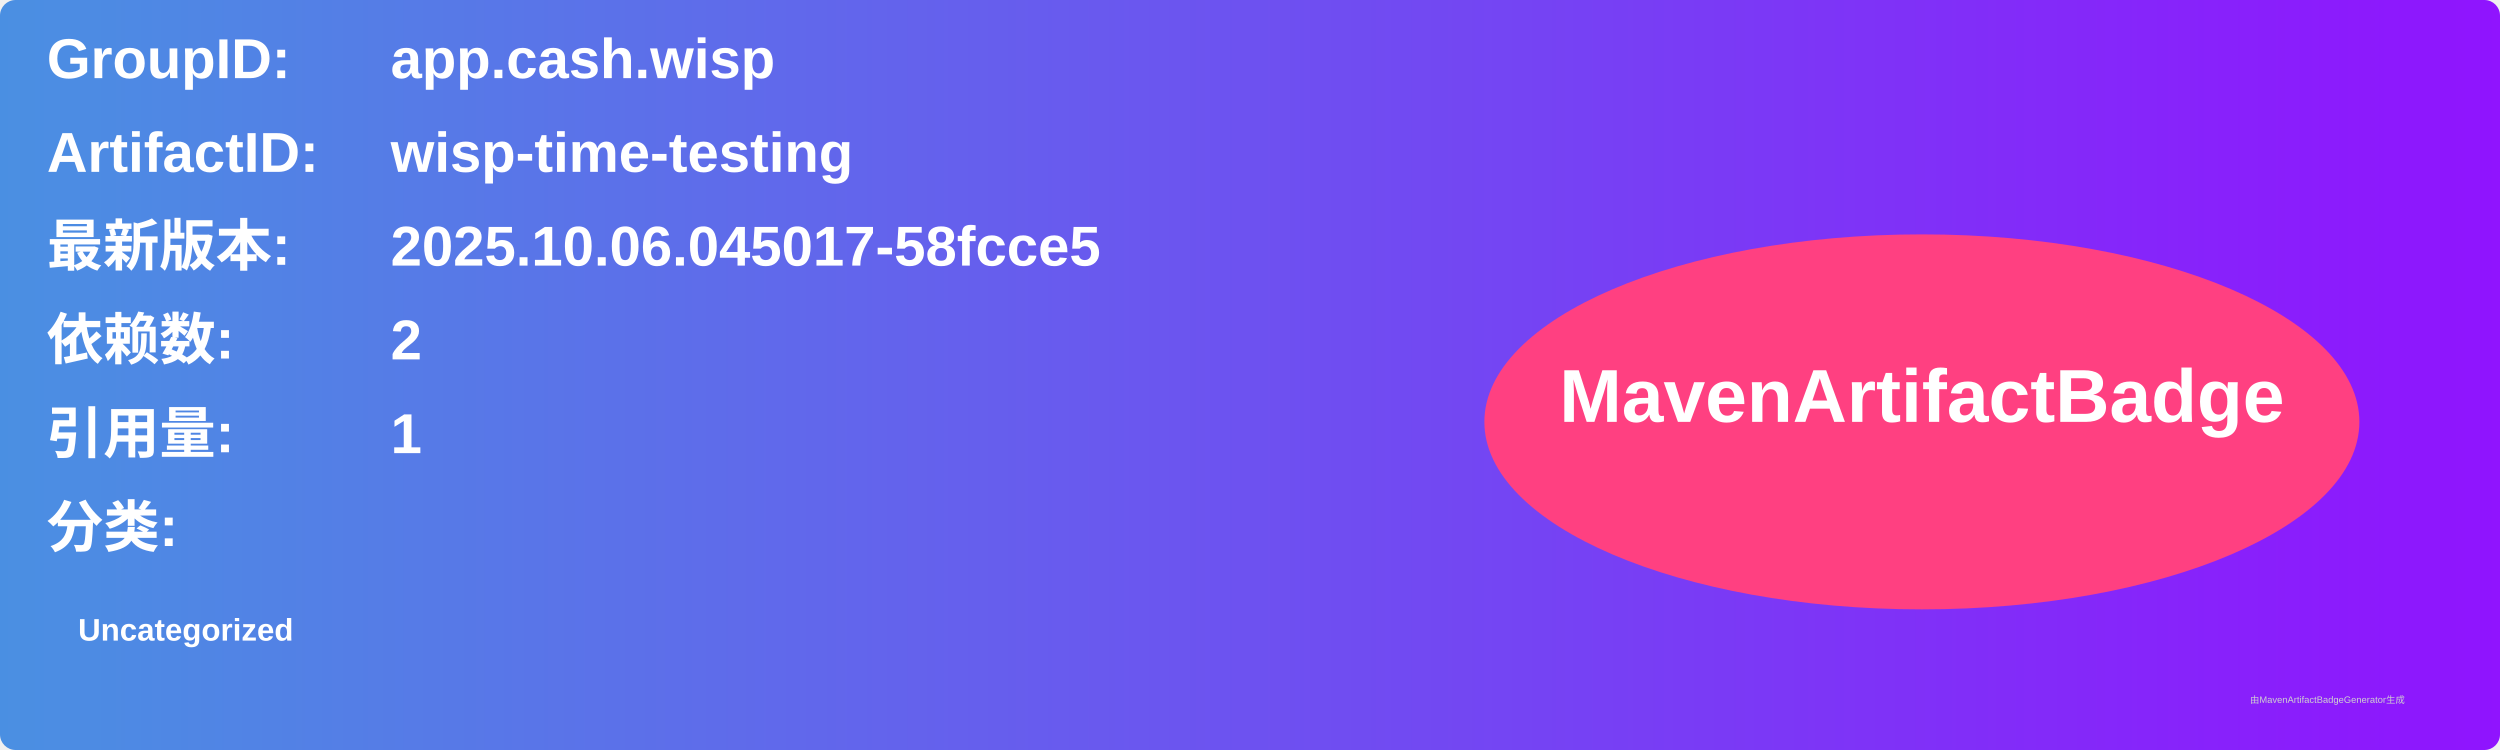
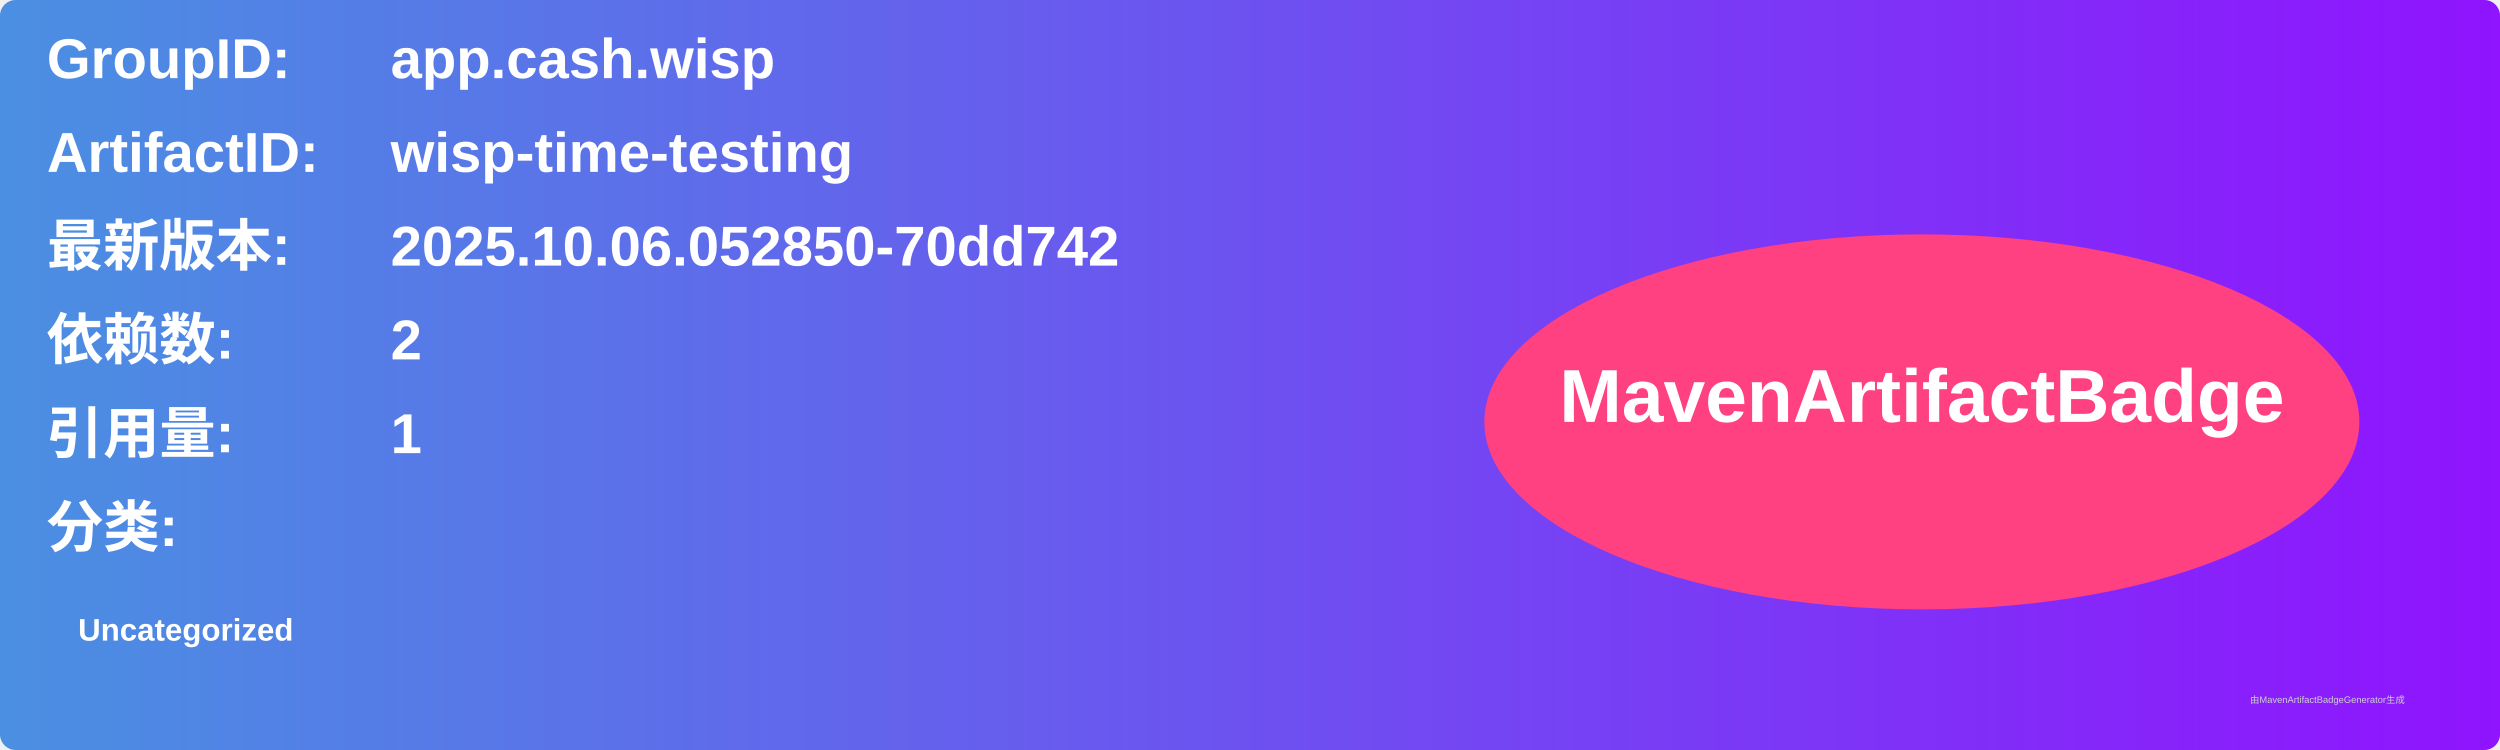
<svg xmlns="http://www.w3.org/2000/svg" width="800" height="240" viewBox="0 0 800 240">
  <linearGradient id="grad" x1="0%" y1="0%" x2="100%" y2="0%">
    <stop offset="0%" stop-color="#4a90e2" />
    <stop offset="100%" stop-color="#9013fe" />
  </linearGradient>
  <rect width="100%" height="100%" rx="5" ry="5" fill="url(#grad)" />
  <g transform="translate(15, 15)">
    <text x="0" y="10" font-family="Arial" font-size="18" fill="white" font-weight="bold" width="260">GroupID:</text>
    <text x="110" y="10" font-family="Arial" font-size="18" fill="white" font-weight="bold" width="460">app.cash.wisp</text>
    <text x="0" y="40" font-family="Arial" font-size="18" fill="white" font-weight="bold" width="260">ArtifactID:</text>
    <text x="110" y="40" font-family="Arial" font-size="18" fill="white" font-weight="bold" width="460">wisp-time-testing</text>
    <text x="0" y="70" font-family="Arial" font-size="18" fill="white" font-weight="bold">最新版本:</text>
    <text x="110" y="70" font-family="Arial" font-size="18" fill="white" font-weight="bold">
-       <tspan font-weight="bold">2025.10.06.045017-58fcce5</tspan>
+       <tspan font-weight="bold">2025.10.06.052850-70dd742</tspan>
    </text>
    <text x="0" y="100" font-family="Arial" font-size="18" fill="white" font-weight="bold">依赖数: </text>
    <text x="110" y="100" font-family="Arial" font-size="18" fill="white">
      <tspan font-weight="bold">2</tspan>
    </text>
    <text x="0" y="130" font-family="Arial" font-size="18" fill="white" font-weight="bold">引用量: </text>
    <text x="110" y="130" font-family="Arial" font-size="18" fill="white">
      <tspan font-weight="bold">1</tspan>
    </text>
    <text x="0" y="160" font-family="Arial" font-size="18" fill="white" font-weight="bold">分类:</text>
    <text x="10" y="190" font-family="Arial" font-size="10" fill="white">
      <tspan font-weight="bold">Uncategorized</tspan>
    </text>
    <ellipse cx="600" cy="120" rx="140" ry="60" fill="#ff4081" />
    <text x="600" y="120" text-anchor="middle" font-family="Arial" font-size="24" fill="white" font-weight="bold">MavenArtifactBadge</text>
  </g>
  <text x="720" y="225" font-family="Arial" font-size="3" fill="#d0d0d0">由MavenArtifactBadgeGenerator生成</text>
</svg>
